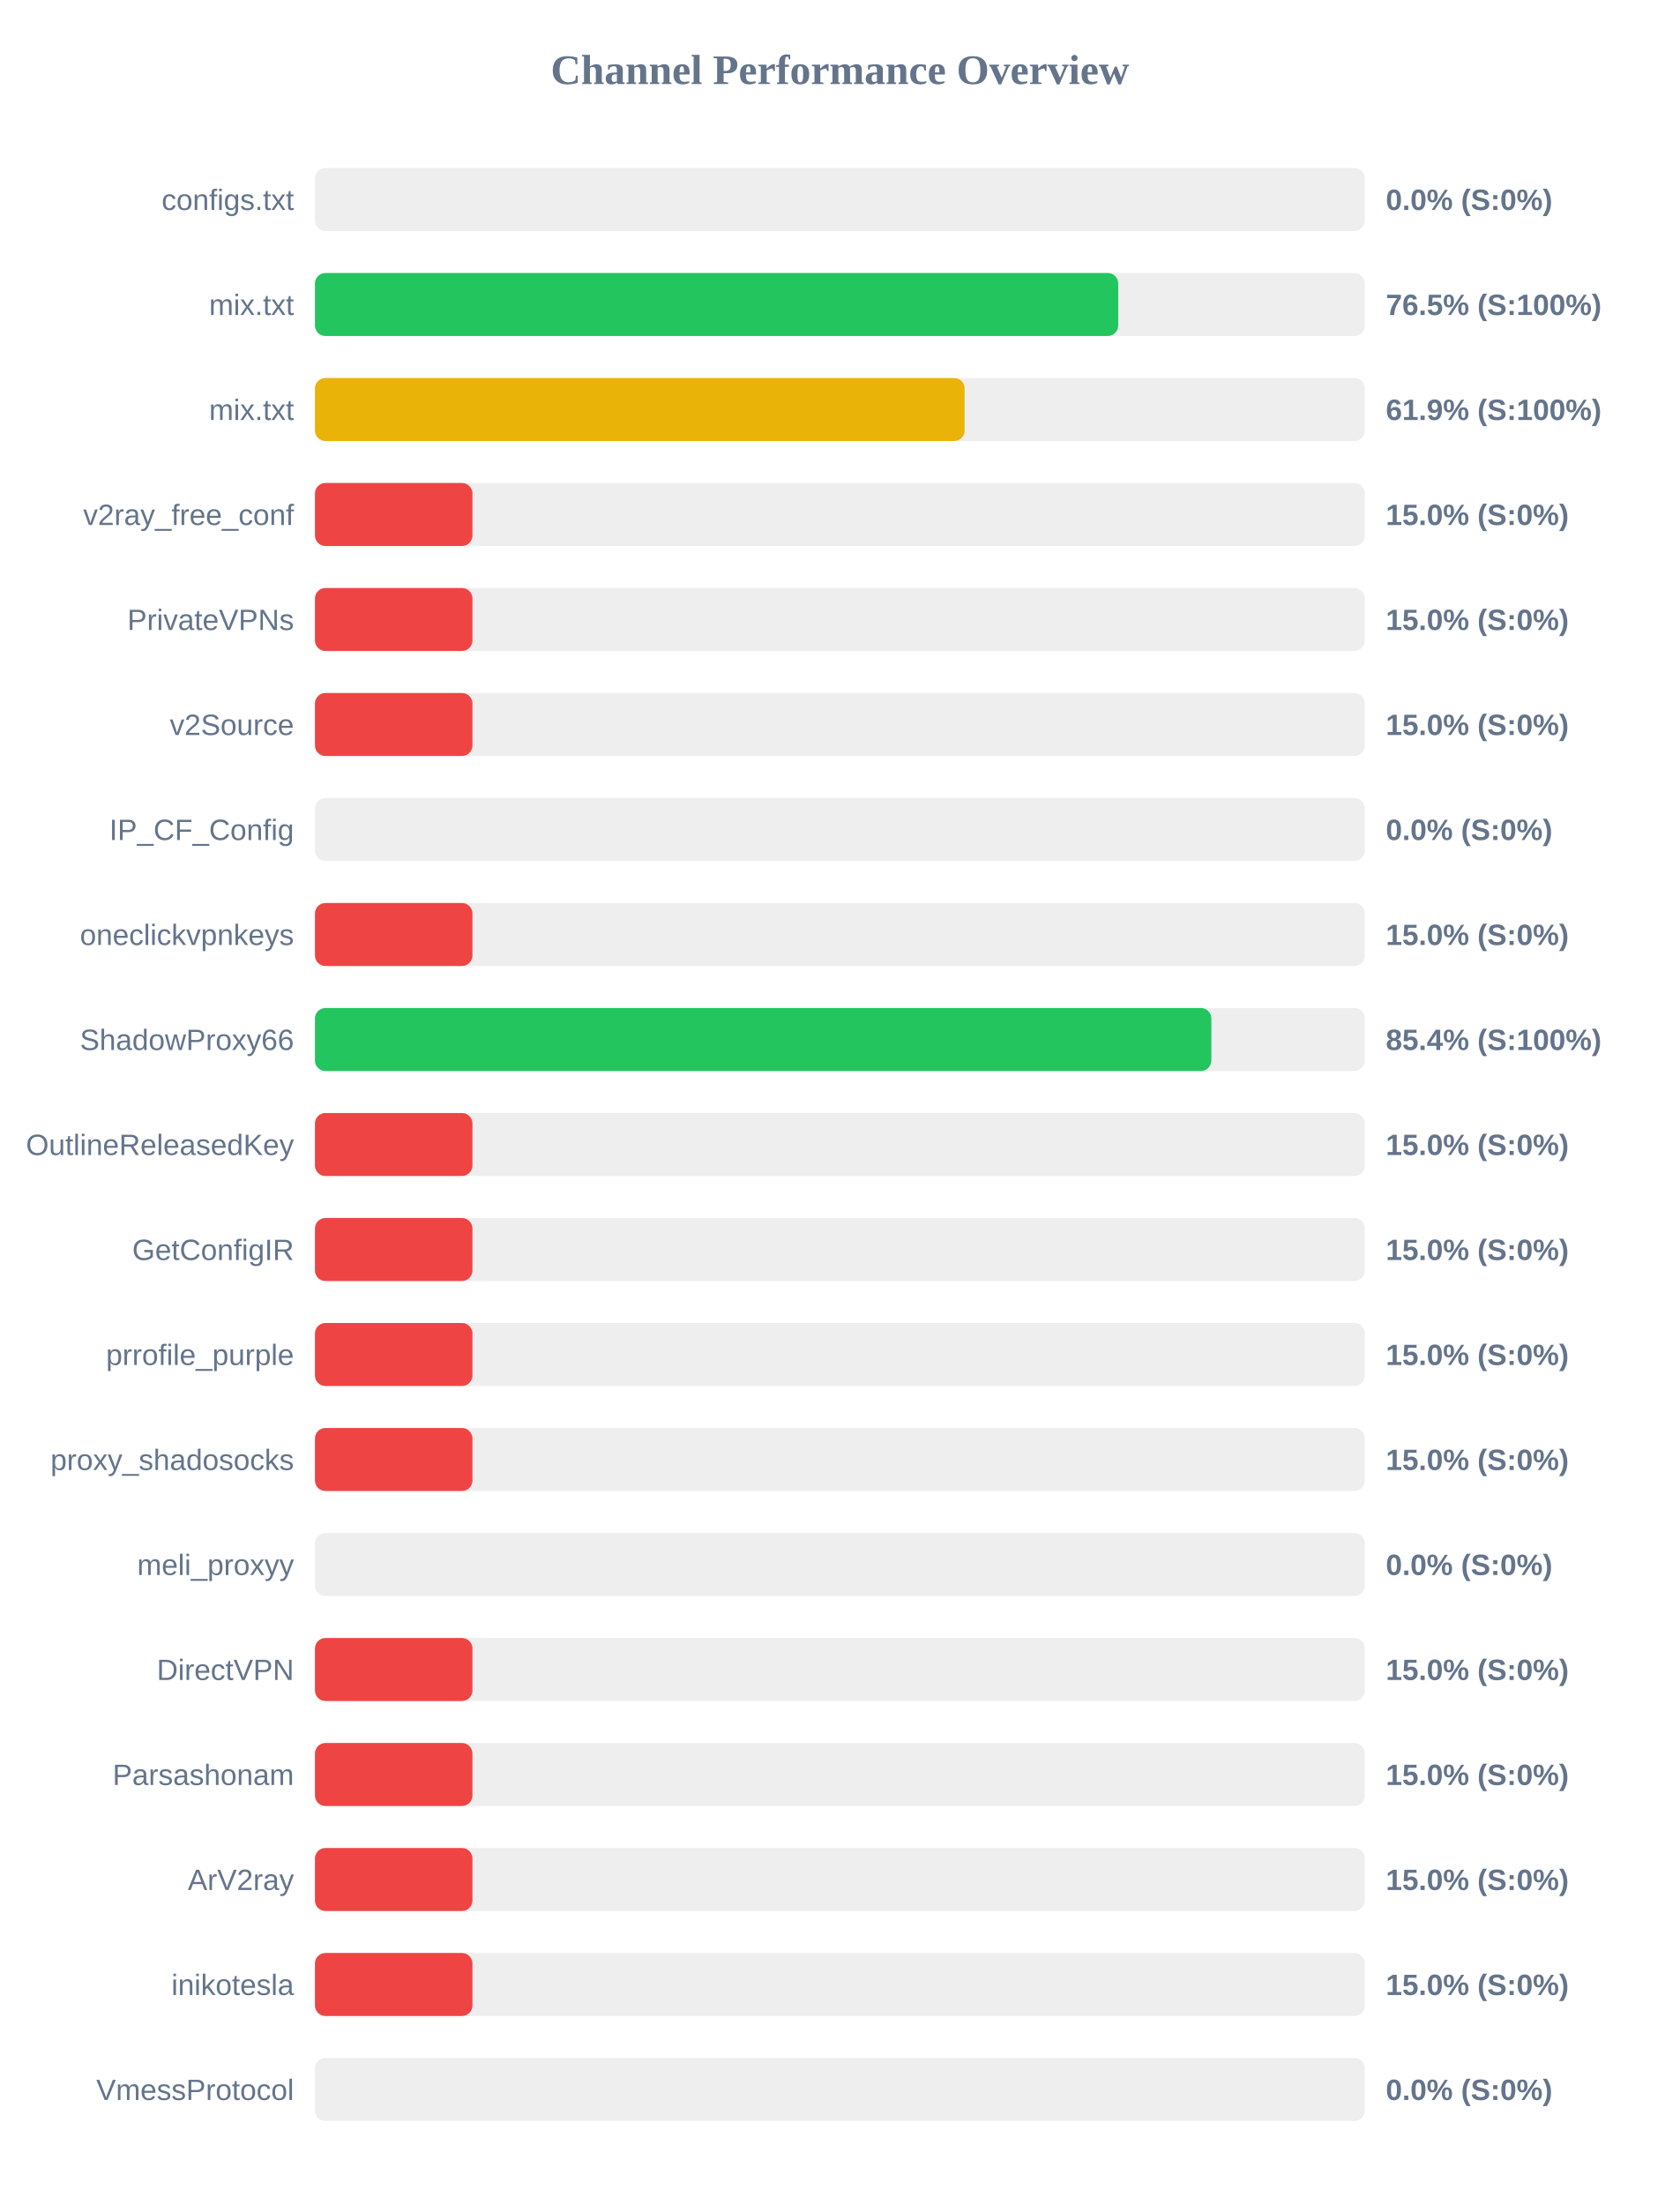
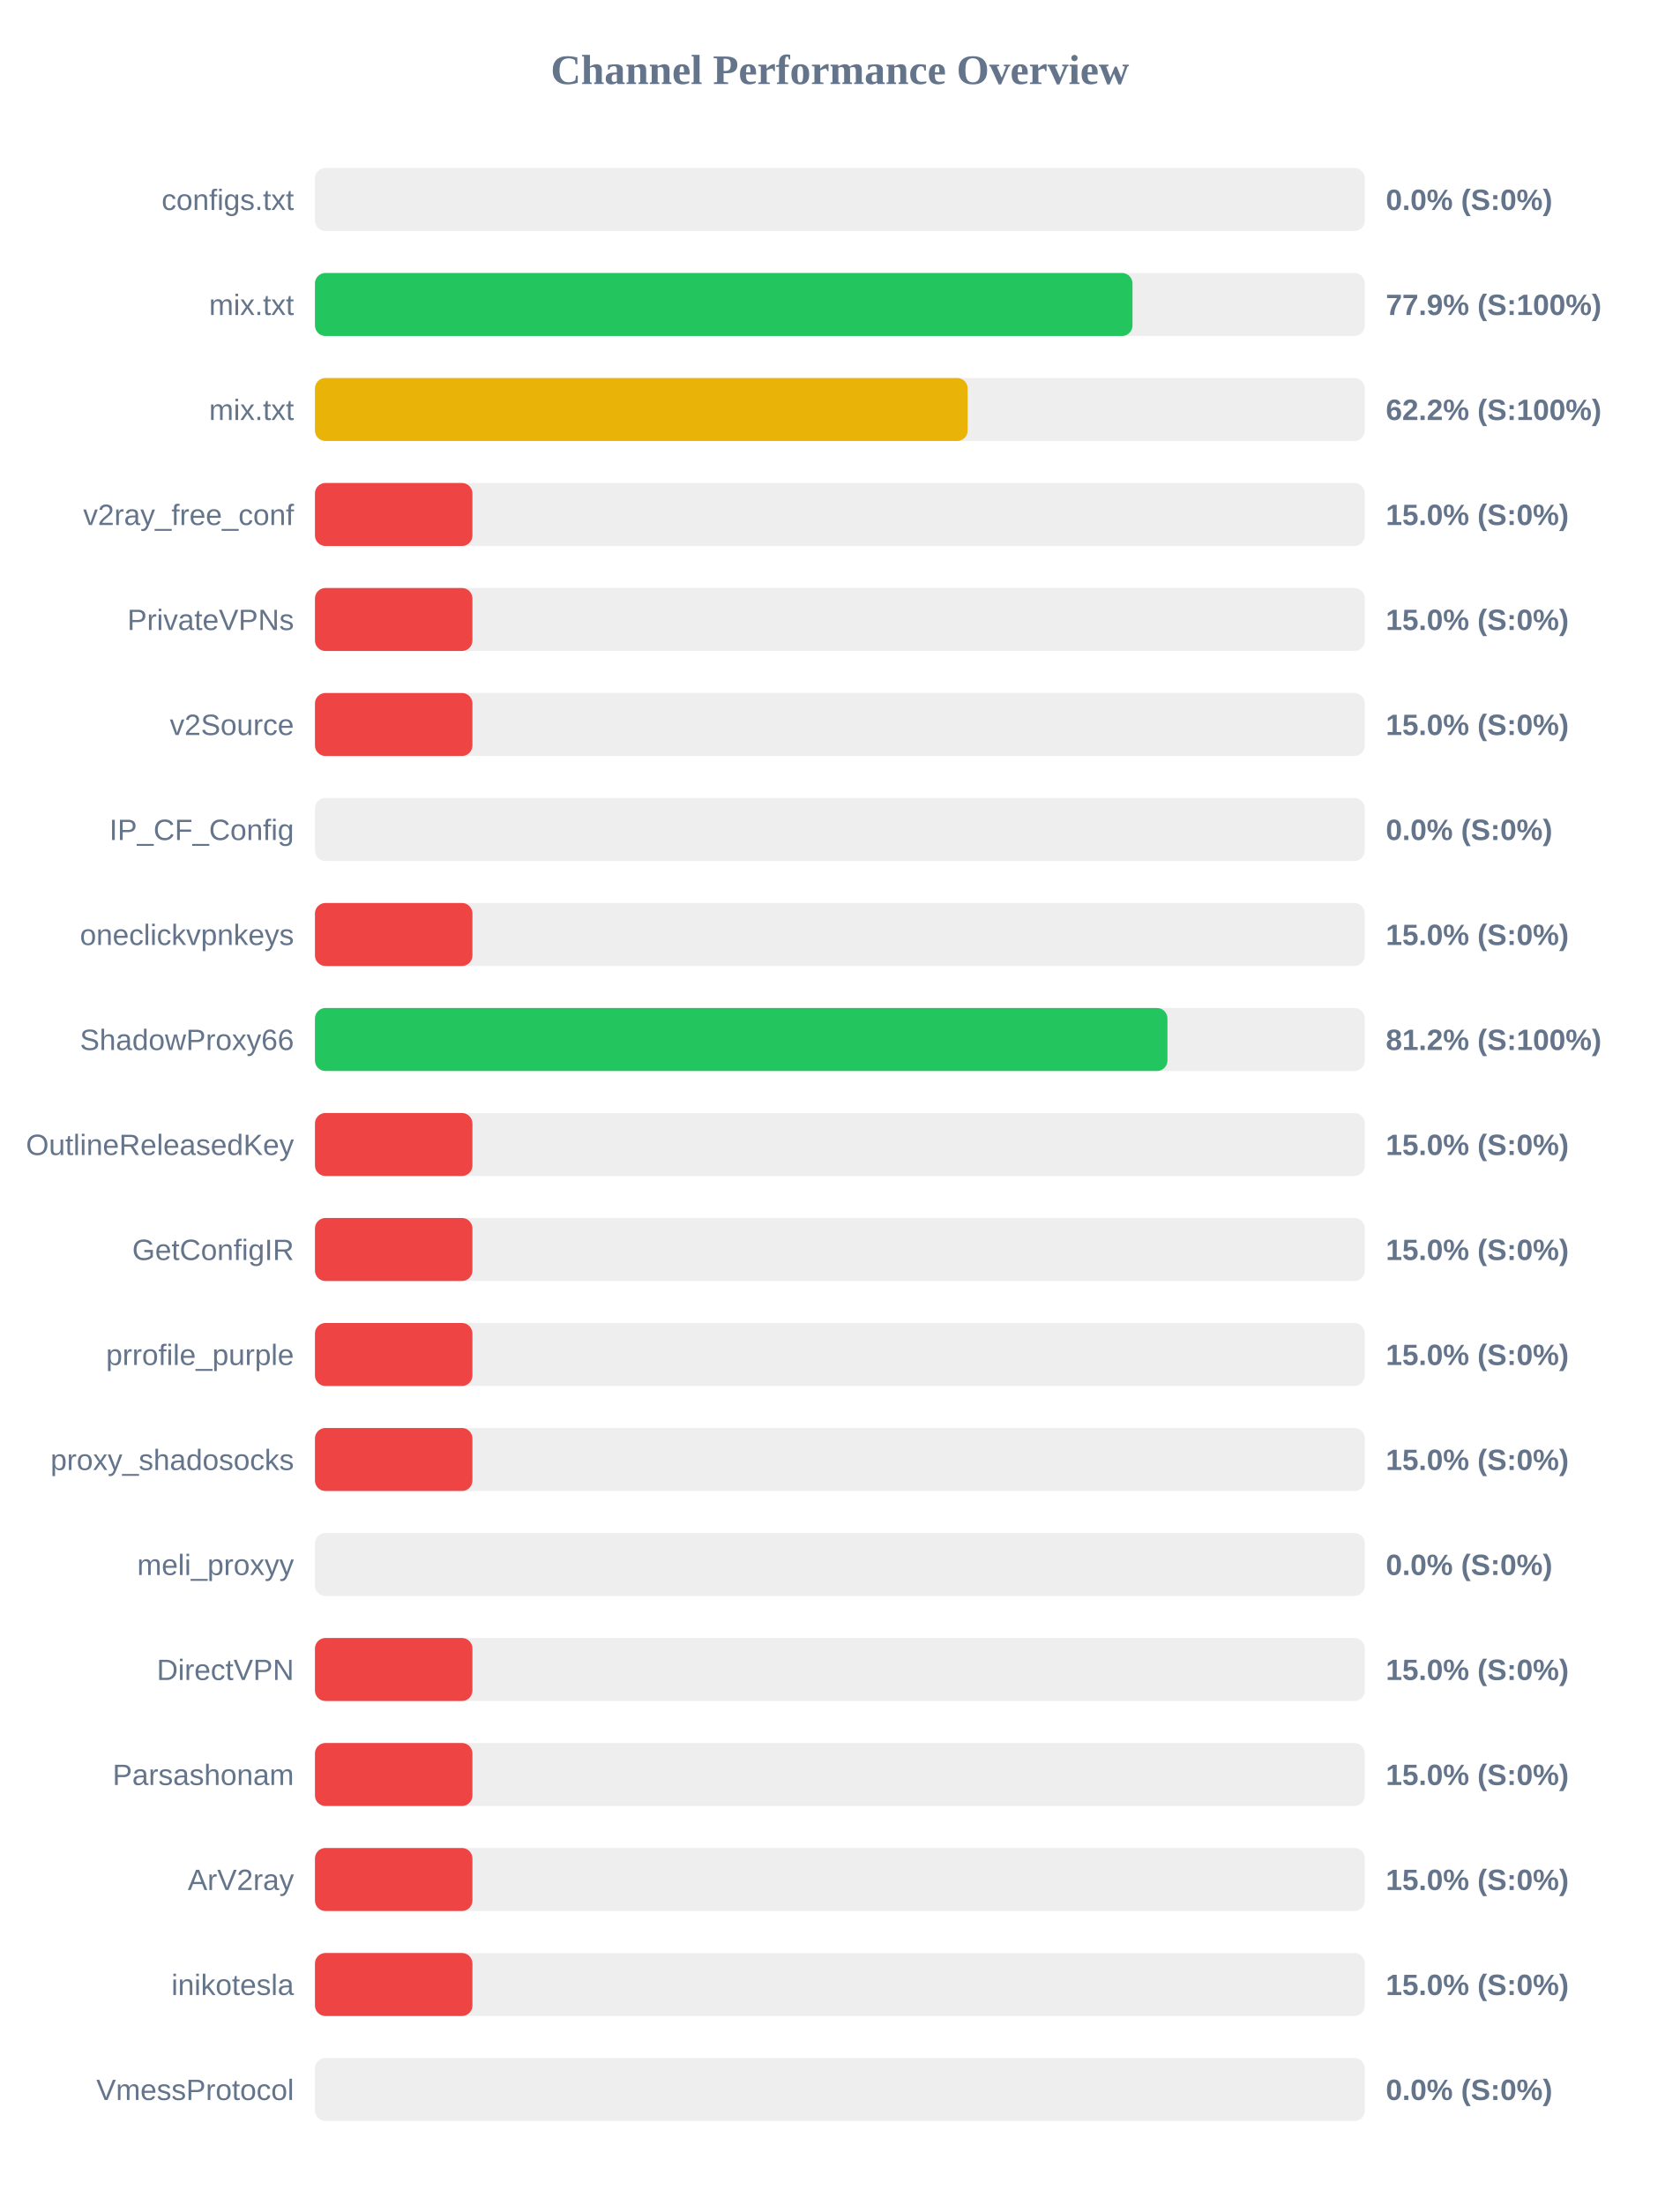
<svg xmlns="http://www.w3.org/2000/svg" width="800" height="1050" version="1.1">
  <style>
        .row { font: 14px Arial; fill: #64748b; }
        .score { font: bold 14px Arial; fill: #64748b; }
    </style>
  <text x="400" y="40" text-anchor="middle" font-size="20px" font-weight="bold" fill="#64748b">Channel Performance Overview</text>
  <rect x="150" y="80" width="500" height="30" fill="#eee" rx="5" />
  <rect x="150" y="80" width="0.0" height="30" fill="#ef4444" rx="5" />
  <text x="140" y="100" text-anchor="end" class="row">configs.txt</text>
  <text x="660" y="100" text-anchor="start" class="score">0.0% (S:0%)</text>
  <rect x="150" y="130" width="500" height="30" fill="#eee" rx="5" />
-   <rect x="150" y="130" width="382.55" height="30" fill="#22c55e" rx="5" />
+   <rect x="150" y="130" width="389.35" height="30" fill="#22c55e" rx="5" />
  <text x="140" y="150" text-anchor="end" class="row">mix.txt</text>
-   <text x="660" y="150" text-anchor="start" class="score">76.5% (S:100%)</text>
+   <text x="660" y="150" text-anchor="start" class="score">77.9% (S:100%)</text>
  <rect x="150" y="180" width="500" height="30" fill="#eee" rx="5" />
-   <rect x="150" y="180" width="309.4" height="30" fill="#eab308" rx="5" />
+   <rect x="150" y="180" width="310.85" height="30" fill="#eab308" rx="5" />
  <text x="140" y="200" text-anchor="end" class="row">mix.txt</text>
-   <text x="660" y="200" text-anchor="start" class="score">61.9% (S:100%)</text>
+   <text x="660" y="200" text-anchor="start" class="score">62.2% (S:100%)</text>
  <rect x="150" y="230" width="500" height="30" fill="#eee" rx="5" />
  <rect x="150" y="230" width="75.0" height="30" fill="#ef4444" rx="5" />
  <text x="140" y="250" text-anchor="end" class="row">v2ray_free_conf</text>
  <text x="660" y="250" text-anchor="start" class="score">15.0% (S:0%)</text>
  <rect x="150" y="280" width="500" height="30" fill="#eee" rx="5" />
  <rect x="150" y="280" width="75.0" height="30" fill="#ef4444" rx="5" />
  <text x="140" y="300" text-anchor="end" class="row">PrivateVPNs</text>
  <text x="660" y="300" text-anchor="start" class="score">15.0% (S:0%)</text>
  <rect x="150" y="330" width="500" height="30" fill="#eee" rx="5" />
  <rect x="150" y="330" width="75.0" height="30" fill="#ef4444" rx="5" />
  <text x="140" y="350" text-anchor="end" class="row">v2Source</text>
  <text x="660" y="350" text-anchor="start" class="score">15.0% (S:0%)</text>
  <rect x="150" y="380" width="500" height="30" fill="#eee" rx="5" />
  <rect x="150" y="380" width="0.0" height="30" fill="#ef4444" rx="5" />
  <text x="140" y="400" text-anchor="end" class="row">IP_CF_Config</text>
  <text x="660" y="400" text-anchor="start" class="score">0.0% (S:0%)</text>
  <rect x="150" y="430" width="500" height="30" fill="#eee" rx="5" />
  <rect x="150" y="430" width="75.0" height="30" fill="#ef4444" rx="5" />
  <text x="140" y="450" text-anchor="end" class="row">oneclickvpnkeys</text>
  <text x="660" y="450" text-anchor="start" class="score">15.0% (S:0%)</text>
  <rect x="150" y="480" width="500" height="30" fill="#eee" rx="5" />
-   <rect x="150" y="480" width="426.9" height="30" fill="#22c55e" rx="5" />
+   <rect x="150" y="480" width="406.0" height="30" fill="#22c55e" rx="5" />
  <text x="140" y="500" text-anchor="end" class="row">ShadowProxy66</text>
-   <text x="660" y="500" text-anchor="start" class="score">85.4% (S:100%)</text>
+   <text x="660" y="500" text-anchor="start" class="score">81.2% (S:100%)</text>
  <rect x="150" y="530" width="500" height="30" fill="#eee" rx="5" />
  <rect x="150" y="530" width="75.0" height="30" fill="#ef4444" rx="5" />
  <text x="140" y="550" text-anchor="end" class="row">OutlineReleasedKey</text>
  <text x="660" y="550" text-anchor="start" class="score">15.0% (S:0%)</text>
  <rect x="150" y="580" width="500" height="30" fill="#eee" rx="5" />
  <rect x="150" y="580" width="75.0" height="30" fill="#ef4444" rx="5" />
  <text x="140" y="600" text-anchor="end" class="row">GetConfigIR</text>
  <text x="660" y="600" text-anchor="start" class="score">15.0% (S:0%)</text>
  <rect x="150" y="630" width="500" height="30" fill="#eee" rx="5" />
  <rect x="150" y="630" width="75.0" height="30" fill="#ef4444" rx="5" />
  <text x="140" y="650" text-anchor="end" class="row">prrofile_purple</text>
  <text x="660" y="650" text-anchor="start" class="score">15.0% (S:0%)</text>
  <rect x="150" y="680" width="500" height="30" fill="#eee" rx="5" />
  <rect x="150" y="680" width="75.0" height="30" fill="#ef4444" rx="5" />
  <text x="140" y="700" text-anchor="end" class="row">proxy_shadosocks</text>
  <text x="660" y="700" text-anchor="start" class="score">15.0% (S:0%)</text>
  <rect x="150" y="730" width="500" height="30" fill="#eee" rx="5" />
  <rect x="150" y="730" width="0.0" height="30" fill="#ef4444" rx="5" />
  <text x="140" y="750" text-anchor="end" class="row">meli_proxyy</text>
  <text x="660" y="750" text-anchor="start" class="score">0.0% (S:0%)</text>
  <rect x="150" y="780" width="500" height="30" fill="#eee" rx="5" />
  <rect x="150" y="780" width="75.0" height="30" fill="#ef4444" rx="5" />
  <text x="140" y="800" text-anchor="end" class="row">DirectVPN</text>
  <text x="660" y="800" text-anchor="start" class="score">15.0% (S:0%)</text>
  <rect x="150" y="830" width="500" height="30" fill="#eee" rx="5" />
  <rect x="150" y="830" width="75.0" height="30" fill="#ef4444" rx="5" />
  <text x="140" y="850" text-anchor="end" class="row">Parsashonam</text>
  <text x="660" y="850" text-anchor="start" class="score">15.0% (S:0%)</text>
  <rect x="150" y="880" width="500" height="30" fill="#eee" rx="5" />
  <rect x="150" y="880" width="75.0" height="30" fill="#ef4444" rx="5" />
  <text x="140" y="900" text-anchor="end" class="row">ArV2ray</text>
  <text x="660" y="900" text-anchor="start" class="score">15.0% (S:0%)</text>
  <rect x="150" y="930" width="500" height="30" fill="#eee" rx="5" />
  <rect x="150" y="930" width="75.0" height="30" fill="#ef4444" rx="5" />
  <text x="140" y="950" text-anchor="end" class="row">inikotesla</text>
  <text x="660" y="950" text-anchor="start" class="score">15.0% (S:0%)</text>
  <rect x="150" y="980" width="500" height="30" fill="#eee" rx="5" />
  <rect x="150" y="980" width="0.0" height="30" fill="#ef4444" rx="5" />
  <text x="140" y="1000" text-anchor="end" class="row">VmessProtocol</text>
  <text x="660" y="1000" text-anchor="start" class="score">0.0% (S:0%)</text>
</svg>
